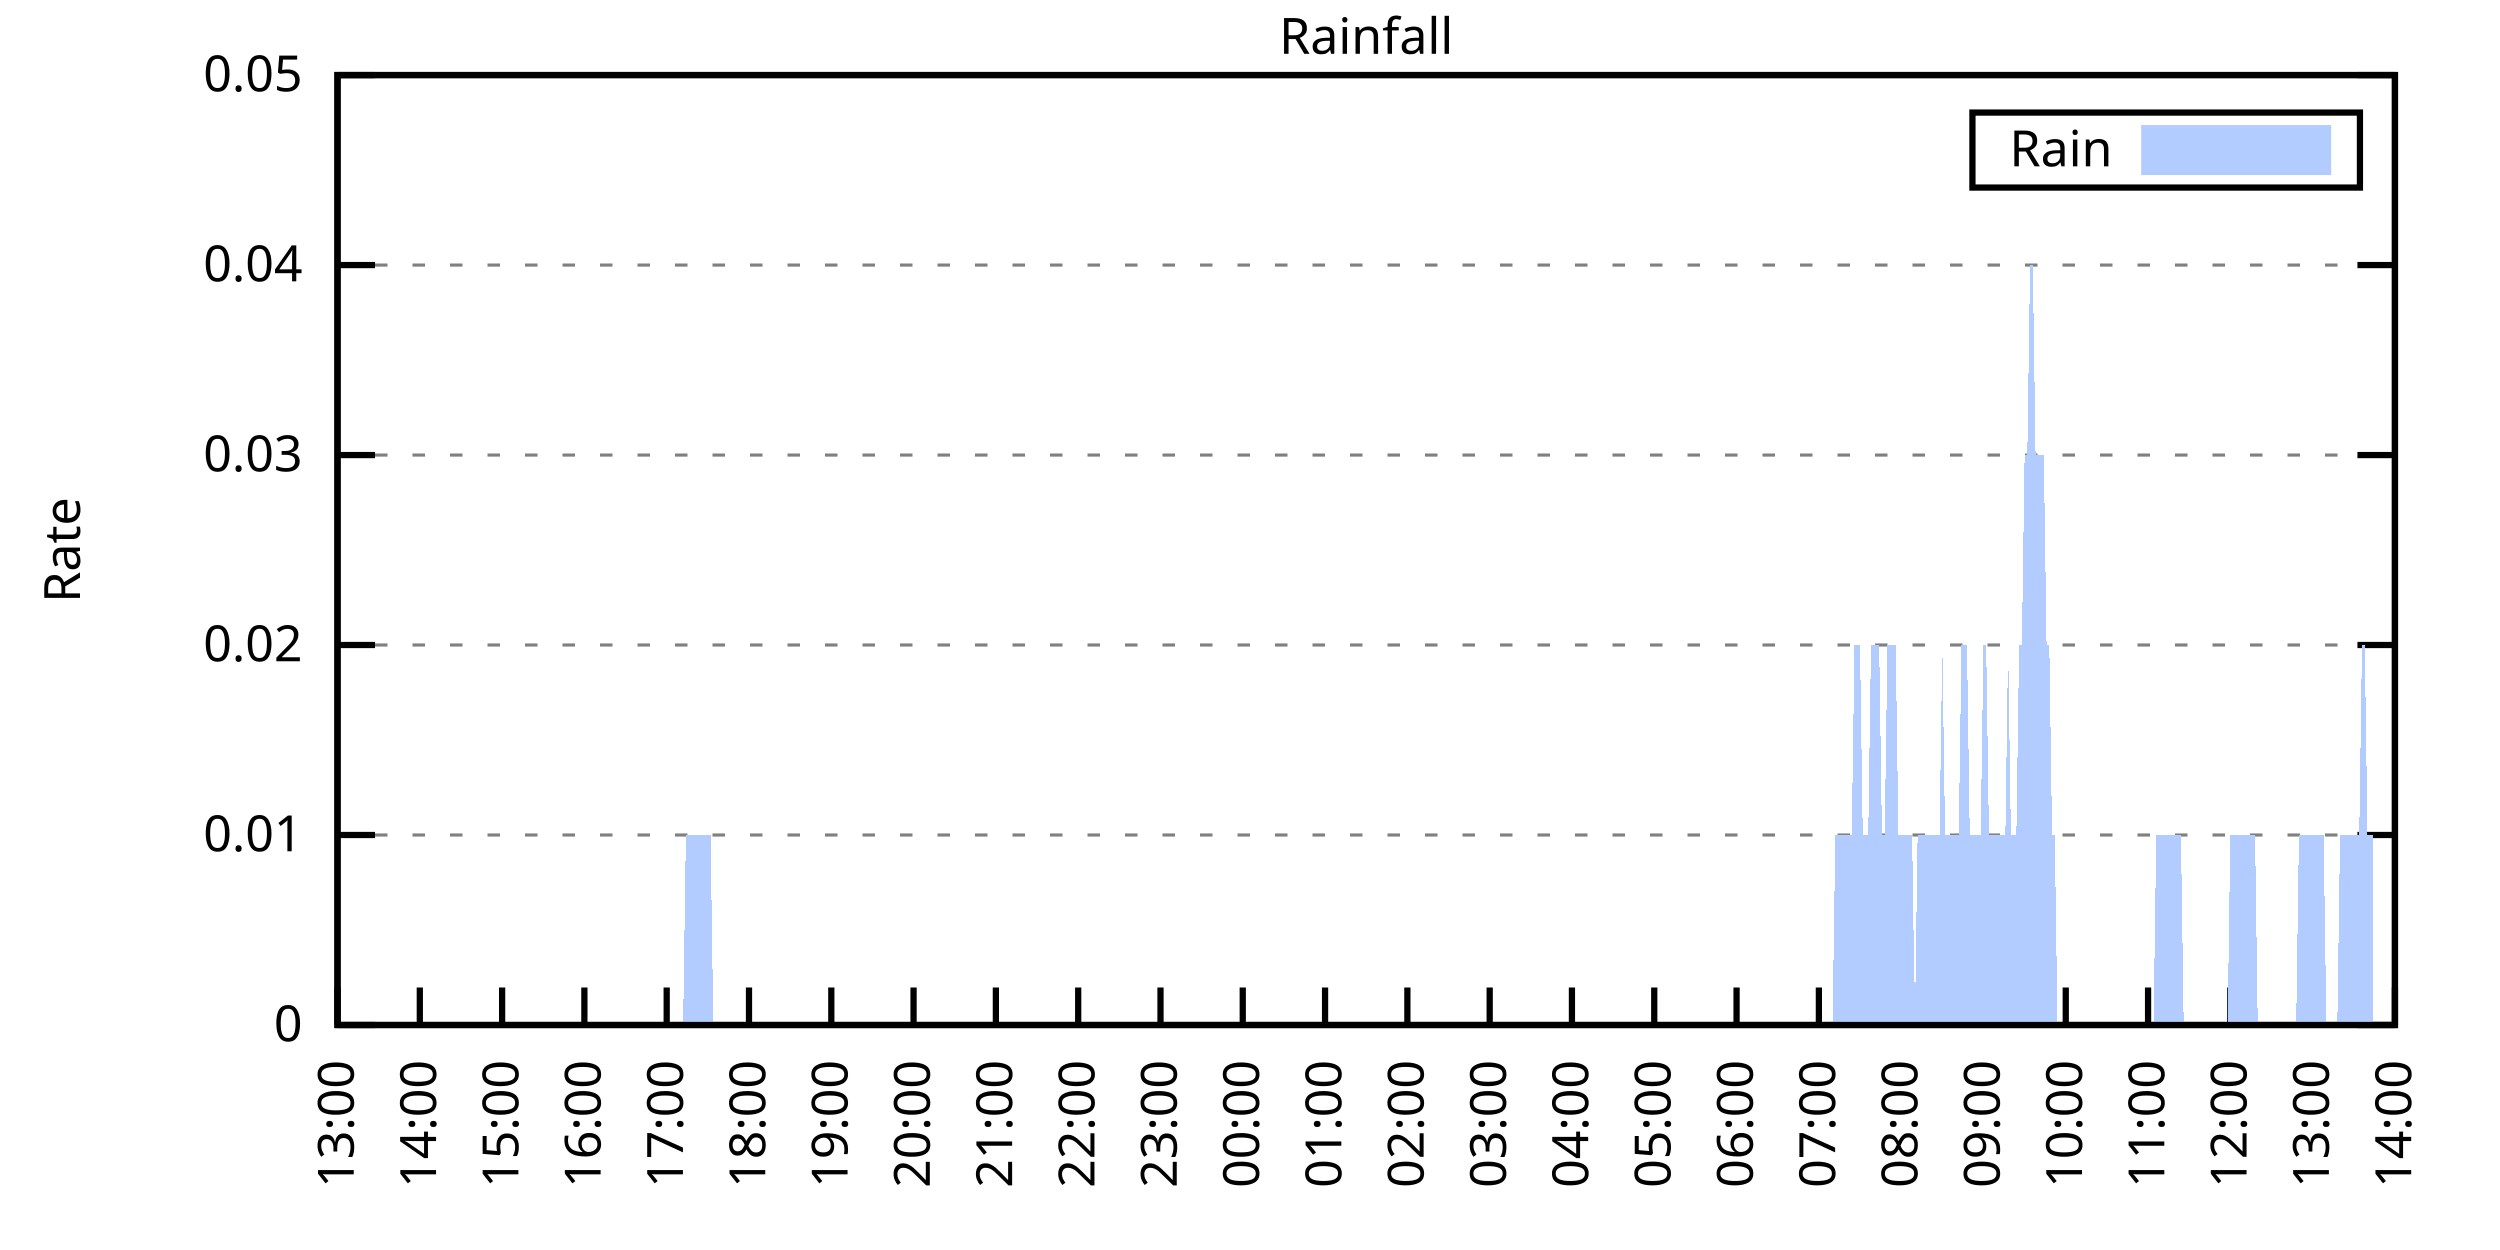
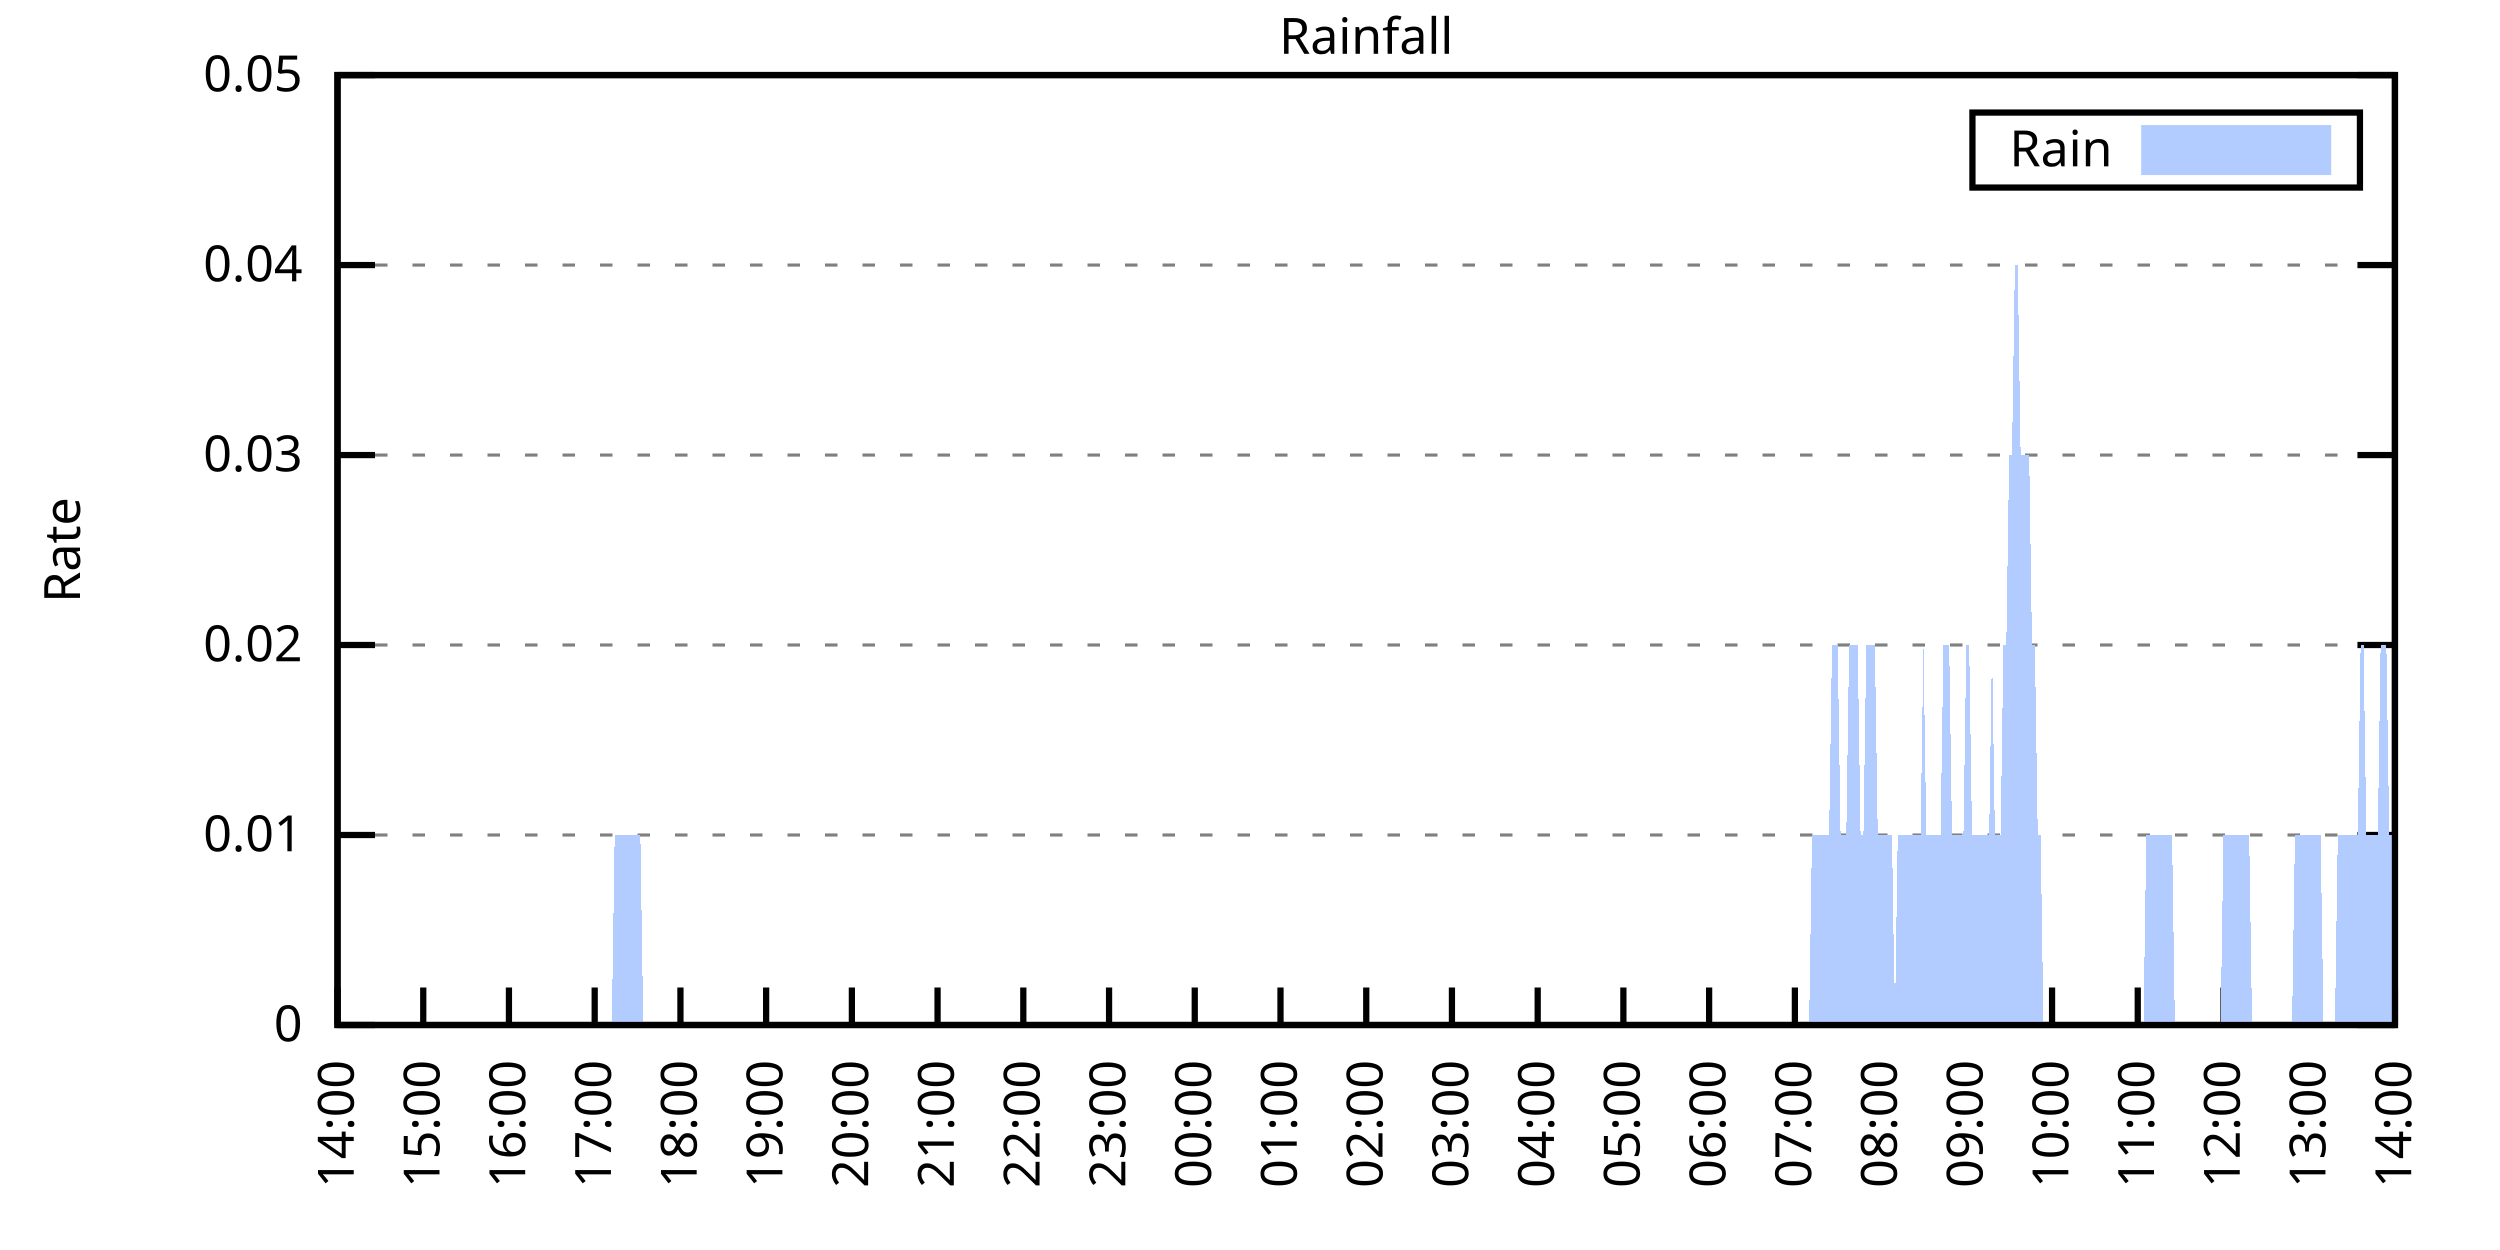
<svg xmlns="http://www.w3.org/2000/svg" xmlns:xlink="http://www.w3.org/1999/xlink" width="400" height="200" viewBox="0 0 400 200">
  <g id="gnuplot_canvas">
    <rect x="0" y="0" width="400" height="200" fill="none" />
    <defs>
      <circle id="gpDot" r="0.5" stroke-width="0.5" stroke="currentColor" />
      <path id="gpPt0" stroke-width="0.333" stroke="currentColor" d="M-1,0 h2 M0,-1 v2" />
      <path id="gpPt1" stroke-width="0.333" stroke="currentColor" d="M-1,-1 L1,1 M1,-1 L-1,1" />
      <path id="gpPt2" stroke-width="0.333" stroke="currentColor" d="M-1,0 L1,0 M0,-1 L0,1 M-1,-1 L1,1 M-1,1 L1,-1" />
      <rect id="gpPt3" stroke-width="0.333" stroke="currentColor" x="-1" y="-1" width="2" height="2" />
      <rect id="gpPt4" stroke-width="0.333" stroke="currentColor" fill="currentColor" x="-1" y="-1" width="2" height="2" />
      <circle id="gpPt5" stroke-width="0.333" stroke="currentColor" cx="0" cy="0" r="1" />
      <use xlink:href="#gpPt5" id="gpPt6" fill="currentColor" stroke="none" />
      <path id="gpPt7" stroke-width="0.333" stroke="currentColor" d="M0,-1.33 L-1.33,0.67 L1.33,0.67 z" />
      <use xlink:href="#gpPt7" id="gpPt8" fill="currentColor" stroke="none" />
      <use xlink:href="#gpPt7" id="gpPt9" stroke="currentColor" transform="rotate(180)" />
      <use xlink:href="#gpPt9" id="gpPt10" fill="currentColor" stroke="none" />
      <use xlink:href="#gpPt3" id="gpPt11" stroke="currentColor" transform="rotate(45)" />
      <use xlink:href="#gpPt11" id="gpPt12" fill="currentColor" stroke="none" />
      <path id="gpPt13" stroke-width="0.333" stroke="currentColor" d="M0,1.330 L1.265,0.411 L0.782,-1.067 L-0.782,-1.076 L-1.265,0.411 z" />
      <use xlink:href="#gpPt13" id="gpPt14" fill="currentColor" stroke="none" />
      <filter id="textbox" filterUnits="objectBoundingBox" x="0" y="0" height="1" width="1">
        <feFlood flood-color="white" flood-opacity="1" result="bgnd" />
        <feComposite in="SourceGraphic" in2="bgnd" operator="atop" />
      </filter>
      <filter id="greybox" filterUnits="objectBoundingBox" x="0" y="0" height="1" width="1">
        <feFlood flood-color="lightgrey" flood-opacity="1" result="grey" />
        <feComposite in="SourceGraphic" in2="grey" operator="atop" />
      </filter>
    </defs>
    <g fill="none" color="white" stroke="currentColor" stroke-width="1.00" stroke-linecap="butt" stroke-linejoin="miter">
</g>
    <g fill="none" color="black" stroke="currentColor" stroke-width="1.00" stroke-linecap="butt" stroke-linejoin="miter">
      <g stroke="none" shape-rendering="crispEdges">
        <polygon fill="rgb(255, 255, 255)" points="54.00,164.00 383.18,164.00 383.18,12.02 54.00,12.02 " />
      </g>
    </g>
    <g fill="none" color="black" stroke="currentColor" stroke-width="1.00" stroke-linecap="butt" stroke-linejoin="miter">
</g>
    <g fill="none" color="black" stroke="black" stroke-width="0.50" stroke-linecap="butt" stroke-linejoin="miter">
</g>
    <g fill="none" color="gray" stroke="currentColor" stroke-width="0.50" stroke-linecap="butt" stroke-linejoin="miter">
      <path stroke="gray" stroke-dasharray="2,4" class="gridline" d="M54.00,164.00 L383.19,164.00  " />
    </g>
    <g fill="none" color="gray" stroke="gray" stroke-width="1.00" stroke-linecap="butt" stroke-linejoin="miter">
</g>
    <g fill="none" color="black" stroke="currentColor" stroke-width="1.00" stroke-linecap="butt" stroke-linejoin="miter">
      <path stroke="black" d="M54.00,164.00 L60.00,164.00 M383.19,164.00 L377.19,164.00  " />
      <g transform="translate(48.40,166.60)" stroke="none" fill="black" font-family="Sans" font-size="8.00" text-anchor="end">
        <text>
          <tspan font-family="Sans"> 0</tspan>
        </text>
      </g>
    </g>
    <g fill="none" color="black" stroke="currentColor" stroke-width="1.00" stroke-linecap="butt" stroke-linejoin="miter">
</g>
    <g fill="none" color="black" stroke="black" stroke-width="0.50" stroke-linecap="butt" stroke-linejoin="miter">
</g>
    <g fill="none" color="gray" stroke="currentColor" stroke-width="0.50" stroke-linecap="butt" stroke-linejoin="miter">
      <path stroke="gray" stroke-dasharray="2,4" class="gridline" d="M54.00,133.60 L383.19,133.60  " />
    </g>
    <g fill="none" color="gray" stroke="gray" stroke-width="1.00" stroke-linecap="butt" stroke-linejoin="miter">
</g>
    <g fill="none" color="black" stroke="currentColor" stroke-width="1.00" stroke-linecap="butt" stroke-linejoin="miter">
      <path stroke="black" d="M54.00,133.60 L60.00,133.60 M383.19,133.60 L377.19,133.60  " />
      <g transform="translate(48.40,136.20)" stroke="none" fill="black" font-family="Sans" font-size="8.00" text-anchor="end">
        <text>
          <tspan font-family="Sans"> 0.01</tspan>
        </text>
      </g>
    </g>
    <g fill="none" color="black" stroke="currentColor" stroke-width="1.00" stroke-linecap="butt" stroke-linejoin="miter">
</g>
    <g fill="none" color="black" stroke="black" stroke-width="0.50" stroke-linecap="butt" stroke-linejoin="miter">
</g>
    <g fill="none" color="gray" stroke="currentColor" stroke-width="0.50" stroke-linecap="butt" stroke-linejoin="miter">
      <path stroke="gray" stroke-dasharray="2,4" class="gridline" d="M54.00,103.20 L383.19,103.20  " />
    </g>
    <g fill="none" color="gray" stroke="gray" stroke-width="1.00" stroke-linecap="butt" stroke-linejoin="miter">
</g>
    <g fill="none" color="black" stroke="currentColor" stroke-width="1.00" stroke-linecap="butt" stroke-linejoin="miter">
      <path stroke="black" d="M54.00,103.20 L60.00,103.20 M383.19,103.20 L377.19,103.20  " />
      <g transform="translate(48.40,105.80)" stroke="none" fill="black" font-family="Sans" font-size="8.00" text-anchor="end">
        <text>
          <tspan font-family="Sans"> 0.02</tspan>
        </text>
      </g>
    </g>
    <g fill="none" color="black" stroke="currentColor" stroke-width="1.00" stroke-linecap="butt" stroke-linejoin="miter">
</g>
    <g fill="none" color="black" stroke="black" stroke-width="0.50" stroke-linecap="butt" stroke-linejoin="miter">
</g>
    <g fill="none" color="gray" stroke="currentColor" stroke-width="0.50" stroke-linecap="butt" stroke-linejoin="miter">
      <path stroke="gray" stroke-dasharray="2,4" class="gridline" d="M54.00,72.81 L383.19,72.81  " />
    </g>
    <g fill="none" color="gray" stroke="gray" stroke-width="1.00" stroke-linecap="butt" stroke-linejoin="miter">
</g>
    <g fill="none" color="black" stroke="currentColor" stroke-width="1.00" stroke-linecap="butt" stroke-linejoin="miter">
      <path stroke="black" d="M54.00,72.81 L60.00,72.81 M383.19,72.81 L377.19,72.81  " />
      <g transform="translate(48.40,75.41)" stroke="none" fill="black" font-family="Sans" font-size="8.00" text-anchor="end">
        <text>
          <tspan font-family="Sans"> 0.03</tspan>
        </text>
      </g>
    </g>
    <g fill="none" color="black" stroke="currentColor" stroke-width="1.00" stroke-linecap="butt" stroke-linejoin="miter">
</g>
    <g fill="none" color="black" stroke="black" stroke-width="0.50" stroke-linecap="butt" stroke-linejoin="miter">
</g>
    <g fill="none" color="gray" stroke="currentColor" stroke-width="0.50" stroke-linecap="butt" stroke-linejoin="miter">
      <path stroke="gray" stroke-dasharray="2,4" class="gridline" d="M54.00,42.41 L383.19,42.41  " />
    </g>
    <g fill="none" color="gray" stroke="gray" stroke-width="1.00" stroke-linecap="butt" stroke-linejoin="miter">
</g>
    <g fill="none" color="black" stroke="currentColor" stroke-width="1.00" stroke-linecap="butt" stroke-linejoin="miter">
      <path stroke="black" d="M54.00,42.41 L60.00,42.41 M383.19,42.41 L377.19,42.41  " />
      <g transform="translate(48.40,45.01)" stroke="none" fill="black" font-family="Sans" font-size="8.00" text-anchor="end">
        <text>
          <tspan font-family="Sans"> 0.04</tspan>
        </text>
      </g>
    </g>
    <g fill="none" color="black" stroke="currentColor" stroke-width="1.00" stroke-linecap="butt" stroke-linejoin="miter">
</g>
    <g fill="none" color="black" stroke="black" stroke-width="0.50" stroke-linecap="butt" stroke-linejoin="miter">
</g>
    <g fill="none" color="gray" stroke="currentColor" stroke-width="0.50" stroke-linecap="butt" stroke-linejoin="miter">
      <path stroke="gray" stroke-dasharray="2,4" class="gridline" d="M54.00,12.01 L383.19,12.01  " />
    </g>
    <g fill="none" color="gray" stroke="gray" stroke-width="1.00" stroke-linecap="butt" stroke-linejoin="miter">
</g>
    <g fill="none" color="black" stroke="currentColor" stroke-width="1.00" stroke-linecap="butt" stroke-linejoin="miter">
      <path stroke="black" d="M54.00,12.01 L60.00,12.01 M383.19,12.01 L377.19,12.01  " />
      <g transform="translate(48.40,14.61)" stroke="none" fill="black" font-family="Sans" font-size="8.00" text-anchor="end">
        <text>
          <tspan font-family="Sans"> 0.05</tspan>
        </text>
      </g>
    </g>
    <g fill="none" color="black" stroke="currentColor" stroke-width="1.00" stroke-linecap="butt" stroke-linejoin="miter">
      <path stroke="black" d="M54.00,164.00 L54.00,158.00  " />
      <g transform="translate(56.60,169.60) rotate(270.00)" stroke="none" fill="black" font-family="Sans" font-size="8.00" text-anchor="end">
        <text>
-           <tspan font-family="Sans">13:00</tspan>
-         </text>
-       </g>
-     </g>
-     <g fill="none" color="black" stroke="currentColor" stroke-width="1.00" stroke-linecap="butt" stroke-linejoin="miter">
-       <path stroke="black" d="M67.17,164.00 L67.17,158.00  " />
-       <g transform="translate(69.77,169.60) rotate(270.00)" stroke="none" fill="black" font-family="Sans" font-size="8.00" text-anchor="end">
-         <text>
          <tspan font-family="Sans">14:00</tspan>
        </text>
      </g>
    </g>
    <g fill="none" color="black" stroke="currentColor" stroke-width="1.00" stroke-linecap="butt" stroke-linejoin="miter">
-       <path stroke="black" d="M80.34,164.00 L80.34,158.00  " />
-       <g transform="translate(82.94,169.60) rotate(270.00)" stroke="none" fill="black" font-family="Sans" font-size="8.00" text-anchor="end">
+       <path stroke="black" d="M67.72,164.00 L67.72,158.00  " />
+       <g transform="translate(70.32,169.60) rotate(270.00)" stroke="none" fill="black" font-family="Sans" font-size="8.00" text-anchor="end">
        <text>
          <tspan font-family="Sans">15:00</tspan>
        </text>
      </g>
    </g>
    <g fill="none" color="black" stroke="currentColor" stroke-width="1.00" stroke-linecap="butt" stroke-linejoin="miter">
-       <path stroke="black" d="M93.50,164.00 L93.50,158.00  " />
-       <g transform="translate(96.10,169.60) rotate(270.00)" stroke="none" fill="black" font-family="Sans" font-size="8.00" text-anchor="end">
+       <path stroke="black" d="M81.43,164.00 L81.43,158.00  " />
+       <g transform="translate(84.03,169.60) rotate(270.00)" stroke="none" fill="black" font-family="Sans" font-size="8.00" text-anchor="end">
        <text>
          <tspan font-family="Sans">16:00</tspan>
        </text>
      </g>
    </g>
    <g fill="none" color="black" stroke="currentColor" stroke-width="1.00" stroke-linecap="butt" stroke-linejoin="miter">
-       <path stroke="black" d="M106.67,164.00 L106.67,158.00  " />
-       <g transform="translate(109.27,169.60) rotate(270.00)" stroke="none" fill="black" font-family="Sans" font-size="8.00" text-anchor="end">
+       <path stroke="black" d="M95.15,164.00 L95.15,158.00  " />
+       <g transform="translate(97.75,169.60) rotate(270.00)" stroke="none" fill="black" font-family="Sans" font-size="8.00" text-anchor="end">
        <text>
          <tspan font-family="Sans">17:00</tspan>
        </text>
      </g>
    </g>
    <g fill="none" color="black" stroke="currentColor" stroke-width="1.00" stroke-linecap="butt" stroke-linejoin="miter">
-       <path stroke="black" d="M119.84,164.00 L119.84,158.00  " />
-       <g transform="translate(122.44,169.60) rotate(270.00)" stroke="none" fill="black" font-family="Sans" font-size="8.00" text-anchor="end">
+       <path stroke="black" d="M108.87,164.00 L108.87,158.00  " />
+       <g transform="translate(111.47,169.60) rotate(270.00)" stroke="none" fill="black" font-family="Sans" font-size="8.00" text-anchor="end">
        <text>
          <tspan font-family="Sans">18:00</tspan>
        </text>
      </g>
    </g>
    <g fill="none" color="black" stroke="currentColor" stroke-width="1.00" stroke-linecap="butt" stroke-linejoin="miter">
-       <path stroke="black" d="M133.01,164.00 L133.01,158.00  " />
-       <g transform="translate(135.61,169.60) rotate(270.00)" stroke="none" fill="black" font-family="Sans" font-size="8.00" text-anchor="end">
+       <path stroke="black" d="M122.58,164.00 L122.58,158.00  " />
+       <g transform="translate(125.18,169.60) rotate(270.00)" stroke="none" fill="black" font-family="Sans" font-size="8.00" text-anchor="end">
        <text>
          <tspan font-family="Sans">19:00</tspan>
        </text>
      </g>
    </g>
    <g fill="none" color="black" stroke="currentColor" stroke-width="1.00" stroke-linecap="butt" stroke-linejoin="miter">
-       <path stroke="black" d="M146.17,164.00 L146.17,158.00  " />
-       <g transform="translate(148.77,169.60) rotate(270.00)" stroke="none" fill="black" font-family="Sans" font-size="8.00" text-anchor="end">
+       <path stroke="black" d="M136.30,164.00 L136.30,158.00  " />
+       <g transform="translate(138.90,169.60) rotate(270.00)" stroke="none" fill="black" font-family="Sans" font-size="8.00" text-anchor="end">
        <text>
          <tspan font-family="Sans">20:00</tspan>
        </text>
      </g>
    </g>
    <g fill="none" color="black" stroke="currentColor" stroke-width="1.00" stroke-linecap="butt" stroke-linejoin="miter">
-       <path stroke="black" d="M159.34,164.00 L159.34,158.00  " />
-       <g transform="translate(161.94,169.60) rotate(270.00)" stroke="none" fill="black" font-family="Sans" font-size="8.00" text-anchor="end">
+       <path stroke="black" d="M150.01,164.00 L150.01,158.00  " />
+       <g transform="translate(152.61,169.60) rotate(270.00)" stroke="none" fill="black" font-family="Sans" font-size="8.00" text-anchor="end">
        <text>
          <tspan font-family="Sans">21:00</tspan>
        </text>
      </g>
    </g>
    <g fill="none" color="black" stroke="currentColor" stroke-width="1.00" stroke-linecap="butt" stroke-linejoin="miter">
-       <path stroke="black" d="M172.51,164.00 L172.51,158.00  " />
-       <g transform="translate(175.11,169.60) rotate(270.00)" stroke="none" fill="black" font-family="Sans" font-size="8.00" text-anchor="end">
+       <path stroke="black" d="M163.73,164.00 L163.73,158.00  " />
+       <g transform="translate(166.33,169.60) rotate(270.00)" stroke="none" fill="black" font-family="Sans" font-size="8.00" text-anchor="end">
        <text>
          <tspan font-family="Sans">22:00</tspan>
        </text>
      </g>
    </g>
    <g fill="none" color="black" stroke="currentColor" stroke-width="1.00" stroke-linecap="butt" stroke-linejoin="miter">
-       <path stroke="black" d="M185.68,164.00 L185.68,158.00  " />
-       <g transform="translate(188.28,169.60) rotate(270.00)" stroke="none" fill="black" font-family="Sans" font-size="8.00" text-anchor="end">
+       <path stroke="black" d="M177.45,164.00 L177.45,158.00  " />
+       <g transform="translate(180.05,169.60) rotate(270.00)" stroke="none" fill="black" font-family="Sans" font-size="8.00" text-anchor="end">
        <text>
          <tspan font-family="Sans">23:00</tspan>
        </text>
      </g>
    </g>
    <g fill="none" color="black" stroke="currentColor" stroke-width="1.00" stroke-linecap="butt" stroke-linejoin="miter">
-       <path stroke="black" d="M198.84,164.00 L198.84,158.00  " />
-       <g transform="translate(201.44,169.60) rotate(270.00)" stroke="none" fill="black" font-family="Sans" font-size="8.00" text-anchor="end">
+       <path stroke="black" d="M191.16,164.00 L191.16,158.00  " />
+       <g transform="translate(193.76,169.60) rotate(270.00)" stroke="none" fill="black" font-family="Sans" font-size="8.00" text-anchor="end">
        <text>
          <tspan font-family="Sans">00:00</tspan>
        </text>
      </g>
    </g>
    <g fill="none" color="black" stroke="currentColor" stroke-width="1.00" stroke-linecap="butt" stroke-linejoin="miter">
-       <path stroke="black" d="M212.01,164.00 L212.01,158.00  " />
-       <g transform="translate(214.61,169.60) rotate(270.00)" stroke="none" fill="black" font-family="Sans" font-size="8.00" text-anchor="end">
+       <path stroke="black" d="M204.88,164.00 L204.88,158.00  " />
+       <g transform="translate(207.48,169.60) rotate(270.00)" stroke="none" fill="black" font-family="Sans" font-size="8.00" text-anchor="end">
        <text>
          <tspan font-family="Sans">01:00</tspan>
        </text>
      </g>
    </g>
    <g fill="none" color="black" stroke="currentColor" stroke-width="1.00" stroke-linecap="butt" stroke-linejoin="miter">
-       <path stroke="black" d="M225.18,164.00 L225.18,158.00  " />
-       <g transform="translate(227.78,169.60) rotate(270.00)" stroke="none" fill="black" font-family="Sans" font-size="8.00" text-anchor="end">
+       <path stroke="black" d="M218.60,164.00 L218.60,158.00  " />
+       <g transform="translate(221.20,169.60) rotate(270.00)" stroke="none" fill="black" font-family="Sans" font-size="8.00" text-anchor="end">
        <text>
          <tspan font-family="Sans">02:00</tspan>
        </text>
      </g>
    </g>
    <g fill="none" color="black" stroke="currentColor" stroke-width="1.00" stroke-linecap="butt" stroke-linejoin="miter">
-       <path stroke="black" d="M238.35,164.00 L238.35,158.00  " />
-       <g transform="translate(240.95,169.60) rotate(270.00)" stroke="none" fill="black" font-family="Sans" font-size="8.00" text-anchor="end">
+       <path stroke="black" d="M232.31,164.00 L232.31,158.00  " />
+       <g transform="translate(234.91,169.60) rotate(270.00)" stroke="none" fill="black" font-family="Sans" font-size="8.00" text-anchor="end">
        <text>
          <tspan font-family="Sans">03:00</tspan>
        </text>
      </g>
    </g>
    <g fill="none" color="black" stroke="currentColor" stroke-width="1.00" stroke-linecap="butt" stroke-linejoin="miter">
-       <path stroke="black" d="M251.51,164.00 L251.51,158.00  " />
-       <g transform="translate(254.11,169.60) rotate(270.00)" stroke="none" fill="black" font-family="Sans" font-size="8.00" text-anchor="end">
+       <path stroke="black" d="M246.03,164.00 L246.03,158.00  " />
+       <g transform="translate(248.63,169.60) rotate(270.00)" stroke="none" fill="black" font-family="Sans" font-size="8.00" text-anchor="end">
        <text>
          <tspan font-family="Sans">04:00</tspan>
        </text>
      </g>
    </g>
    <g fill="none" color="black" stroke="currentColor" stroke-width="1.00" stroke-linecap="butt" stroke-linejoin="miter">
-       <path stroke="black" d="M264.68,164.00 L264.68,158.00  " />
-       <g transform="translate(267.28,169.60) rotate(270.00)" stroke="none" fill="black" font-family="Sans" font-size="8.00" text-anchor="end">
+       <path stroke="black" d="M259.74,164.00 L259.74,158.00  " />
+       <g transform="translate(262.34,169.60) rotate(270.00)" stroke="none" fill="black" font-family="Sans" font-size="8.00" text-anchor="end">
        <text>
          <tspan font-family="Sans">05:00</tspan>
        </text>
      </g>
    </g>
    <g fill="none" color="black" stroke="currentColor" stroke-width="1.00" stroke-linecap="butt" stroke-linejoin="miter">
-       <path stroke="black" d="M277.85,164.00 L277.85,158.00  " />
-       <g transform="translate(280.45,169.60) rotate(270.00)" stroke="none" fill="black" font-family="Sans" font-size="8.00" text-anchor="end">
+       <path stroke="black" d="M273.46,164.00 L273.46,158.00  " />
+       <g transform="translate(276.06,169.60) rotate(270.00)" stroke="none" fill="black" font-family="Sans" font-size="8.00" text-anchor="end">
        <text>
          <tspan font-family="Sans">06:00</tspan>
        </text>
      </g>
    </g>
    <g fill="none" color="black" stroke="currentColor" stroke-width="1.00" stroke-linecap="butt" stroke-linejoin="miter">
-       <path stroke="black" d="M291.02,164.00 L291.02,158.00  " />
-       <g transform="translate(293.62,169.60) rotate(270.00)" stroke="none" fill="black" font-family="Sans" font-size="8.00" text-anchor="end">
+       <path stroke="black" d="M287.18,164.00 L287.18,158.00  " />
+       <g transform="translate(289.78,169.60) rotate(270.00)" stroke="none" fill="black" font-family="Sans" font-size="8.00" text-anchor="end">
        <text>
          <tspan font-family="Sans">07:00</tspan>
        </text>
      </g>
    </g>
    <g fill="none" color="black" stroke="currentColor" stroke-width="1.00" stroke-linecap="butt" stroke-linejoin="miter">
-       <path stroke="black" d="M304.18,164.00 L304.18,158.00  " />
-       <g transform="translate(306.78,169.60) rotate(270.00)" stroke="none" fill="black" font-family="Sans" font-size="8.00" text-anchor="end">
+       <path stroke="black" d="M300.89,164.00 L300.89,158.00  " />
+       <g transform="translate(303.49,169.60) rotate(270.00)" stroke="none" fill="black" font-family="Sans" font-size="8.00" text-anchor="end">
        <text>
          <tspan font-family="Sans">08:00</tspan>
        </text>
      </g>
    </g>
    <g fill="none" color="black" stroke="currentColor" stroke-width="1.00" stroke-linecap="butt" stroke-linejoin="miter">
-       <path stroke="black" d="M317.35,164.00 L317.35,158.00  " />
-       <g transform="translate(319.95,169.60) rotate(270.00)" stroke="none" fill="black" font-family="Sans" font-size="8.00" text-anchor="end">
+       <path stroke="black" d="M314.61,164.00 L314.61,158.00  " />
+       <g transform="translate(317.21,169.60) rotate(270.00)" stroke="none" fill="black" font-family="Sans" font-size="8.00" text-anchor="end">
        <text>
          <tspan font-family="Sans">09:00</tspan>
        </text>
      </g>
    </g>
    <g fill="none" color="black" stroke="currentColor" stroke-width="1.00" stroke-linecap="butt" stroke-linejoin="miter">
-       <path stroke="black" d="M330.52,164.00 L330.52,158.00  " />
-       <g transform="translate(333.12,169.60) rotate(270.00)" stroke="none" fill="black" font-family="Sans" font-size="8.00" text-anchor="end">
+       <path stroke="black" d="M328.33,164.00 L328.33,158.00  " />
+       <g transform="translate(330.93,169.60) rotate(270.00)" stroke="none" fill="black" font-family="Sans" font-size="8.00" text-anchor="end">
        <text>
          <tspan font-family="Sans">10:00</tspan>
        </text>
      </g>
    </g>
    <g fill="none" color="black" stroke="currentColor" stroke-width="1.00" stroke-linecap="butt" stroke-linejoin="miter">
-       <path stroke="black" d="M343.69,164.00 L343.69,158.00  " />
-       <g transform="translate(346.29,169.60) rotate(270.00)" stroke="none" fill="black" font-family="Sans" font-size="8.00" text-anchor="end">
+       <path stroke="black" d="M342.04,164.00 L342.04,158.00  " />
+       <g transform="translate(344.64,169.60) rotate(270.00)" stroke="none" fill="black" font-family="Sans" font-size="8.00" text-anchor="end">
        <text>
          <tspan font-family="Sans">11:00</tspan>
        </text>
      </g>
    </g>
    <g fill="none" color="black" stroke="currentColor" stroke-width="1.00" stroke-linecap="butt" stroke-linejoin="miter">
-       <path stroke="black" d="M356.85,164.00 L356.85,158.00  " />
-       <g transform="translate(359.45,169.60) rotate(270.00)" stroke="none" fill="black" font-family="Sans" font-size="8.00" text-anchor="end">
+       <path stroke="black" d="M355.76,164.00 L355.76,158.00  " />
+       <g transform="translate(358.36,169.60) rotate(270.00)" stroke="none" fill="black" font-family="Sans" font-size="8.00" text-anchor="end">
        <text>
          <tspan font-family="Sans">12:00</tspan>
        </text>
      </g>
    </g>
    <g fill="none" color="black" stroke="currentColor" stroke-width="1.00" stroke-linecap="butt" stroke-linejoin="miter">
-       <path stroke="black" d="M370.02,164.00 L370.02,158.00  " />
-       <g transform="translate(372.62,169.60) rotate(270.00)" stroke="none" fill="black" font-family="Sans" font-size="8.00" text-anchor="end">
+       <path stroke="black" d="M369.47,164.00 L369.47,158.00  " />
+       <g transform="translate(372.07,169.60) rotate(270.00)" stroke="none" fill="black" font-family="Sans" font-size="8.00" text-anchor="end">
        <text>
          <tspan font-family="Sans">13:00</tspan>
        </text>
      </g>
    </g>
    <g fill="none" color="black" stroke="currentColor" stroke-width="1.00" stroke-linecap="butt" stroke-linejoin="miter">
      <path stroke="black" d="M383.19,164.00 L383.19,158.00  " />
      <g transform="translate(385.79,169.60) rotate(270.00)" stroke="none" fill="black" font-family="Sans" font-size="8.00" text-anchor="end">
        <text>
          <tspan font-family="Sans">14:00</tspan>
        </text>
      </g>
    </g>
    <g fill="none" color="black" stroke="currentColor" stroke-width="1.00" stroke-linecap="butt" stroke-linejoin="miter">
</g>
    <g fill="none" color="black" stroke="currentColor" stroke-width="1.00" stroke-linecap="butt" stroke-linejoin="miter">
      <path stroke="black" d="M54.00,12.01 L54.00,164.00 L383.19,164.00 L383.19,12.01 L54.00,12.01 Z  " />
    </g>
    <g fill="none" color="black" stroke="currentColor" stroke-width="1.00" stroke-linecap="butt" stroke-linejoin="miter">
</g>
    <g fill="none" color="black" stroke="currentColor" stroke-width="1.00" stroke-linecap="butt" stroke-linejoin="miter">
      <path stroke="black" d="M315.59,30.01 L315.59,18.01 L377.59,18.01 L377.59,30.01 L315.59,30.01 Z  " />
    </g>
    <g id="Rainfall_plot_1">
      <g fill="none" color="white" stroke="black" stroke-width="2.00" stroke-linecap="butt" stroke-linejoin="miter">
</g>
      <g fill="none" color="black" stroke="currentColor" stroke-width="2.00" stroke-linecap="butt" stroke-linejoin="miter">
        <g transform="translate(337.99,26.61)" stroke="none" fill="black" font-family="Sans" font-size="8.00" text-anchor="end">
          <text>
            <tspan font-family="Sans">Rain</tspan>
          </text>
        </g>
      </g>
      <g fill="none" color="black" stroke="currentColor" stroke-width="2.00" stroke-linecap="butt" stroke-linejoin="miter">
        <g stroke="none" shape-rendering="crispEdges">
          <polygon fill="rgb(178, 204, 255)" points="343.59,27.01 371.99,27.01 371.99,21.01 343.59,21.01 " />
        </g>
        <path stroke="rgb(178, 204, 255)" d="M343.59,27.01 L371.99,27.01 L371.99,21.01 L343.59,21.01 L343.59,27.01 Z  " />
      </g>
      <g fill="none" color="black" stroke="currentColor" stroke-width="2.00" stroke-linecap="butt" stroke-linejoin="miter">
        <g stroke="none" shape-rendering="crispEdges">
-           <polygon fill="rgb(178, 204, 255)" points="64.10,164.00 64.53,164.00 64.97,164.00 65.41,164.00 65.85,164.00 66.29,164.00 66.73,164.00 67.17,164.00 67.61,164.00 68.05,164.00 68.48,164.00 68.92,164.00 69.36,164.00 69.80,164.00 70.24,164.00 70.68,164.00 71.12,164.00 71.56,164.00 72.00,164.00 72.43,164.00 72.87,164.00 73.31,164.00 73.75,164.00 74.19,164.00 74.63,164.00 75.07,164.00 75.51,164.00 75.95,164.00 76.38,164.00 76.82,164.00 77.26,164.00 77.70,164.00 78.14,164.00 78.58,164.00 79.02,164.00 79.46,164.00 79.90,164.00 80.34,164.00 80.77,164.00 81.21,164.00 81.65,164.00 82.09,164.00 82.53,164.00 82.97,164.00 83.41,164.00 83.85,164.00 84.29,164.00 84.72,164.00 85.16,164.00 85.60,164.00 86.04,164.00 86.48,164.00 86.92,164.00 87.36,164.00 87.80,164.00 88.24,164.00 88.67,164.00 89.11,164.00 89.55,164.00 89.99,164.00 90.43,164.00 90.87,164.00 91.31,164.00 91.75,164.00 92.19,164.00 92.62,164.00 93.06,164.00 93.50,164.00 93.94,164.00 94.38,164.00 94.82,164.00 95.26,164.00 95.70,164.00 96.14,164.00 96.58,164.00 97.01,164.00 97.45,164.00 97.89,164.00 98.33,164.00 98.77,164.00 99.21,164.00 99.65,164.00 100.09,164.00 100.53,164.00 100.96,164.00 101.40,164.00 101.84,164.00 102.28,164.00 102.72,164.00 103.16,164.00 103.60,164.00 104.04,164.00 104.48,164.00 104.91,164.00 105.35,164.00 105.79,164.00 106.23,164.00 106.67,164.00 107.11,164.00 107.55,164.00 107.99,164.00 108.43,164.00 108.87,164.00 109.30,164.00 109.74,133.60 110.18,133.60 110.62,133.60 111.06,133.60 111.50,133.60 111.94,133.60 112.38,133.60 112.82,133.60 113.25,133.60 113.69,133.60 114.13,164.00 114.57,164.00 115.01,164.00 115.45,164.00 115.89,164.00 116.33,164.00 116.77,164.00 117.20,164.00 117.64,164.00 118.08,164.00 118.52,164.00 118.96,164.00 119.40,164.00 119.84,164.00 120.28,164.00 120.72,164.00 121.15,164.00 121.59,164.00 122.03,164.00 122.47,164.00 122.91,164.00 123.35,164.00 123.79,164.00 124.23,164.00 124.67,164.00 125.11,164.00 125.54,164.00 125.98,164.00 126.42,164.00 126.86,164.00 127.30,164.00 127.74,164.00 128.18,164.00 128.62,164.00 129.06,164.00 129.49,164.00 129.93,164.00 130.37,164.00 130.81,164.00 131.25,164.00 131.69,164.00 132.13,164.00 132.57,164.00 133.01,164.00 133.44,164.00 133.88,164.00 134.32,164.00 134.76,164.00 135.20,164.00 135.64,164.00 136.08,164.00 136.52,164.00 136.96,164.00 137.39,164.00 137.83,164.00 138.27,164.00 138.71,164.00 139.15,164.00 139.59,164.00 140.03,164.00 140.47,164.00 140.91,164.00 141.35,164.00 141.78,164.00 142.22,164.00 142.66,164.00 143.10,164.00 143.54,164.00 143.98,164.00 144.42,164.00 144.86,164.00 145.30,164.00 145.73,164.00 146.17,164.00 146.61,164.00 147.05,164.00 147.49,164.00 147.93,164.00 148.37,164.00 148.81,164.00 149.25,164.00 149.68,164.00 150.12,164.00 150.56,164.00 151.00,164.00 151.44,164.00 151.88,164.00 152.32,164.00 152.76,164.00 153.20,164.00 153.63,164.00 154.07,164.00 154.51,164.00 154.95,164.00 155.39,164.00 155.83,164.00 156.27,164.00 156.71,164.00 157.15,164.00 157.59,164.00 158.02,164.00 158.46,164.00 158.90,164.00 159.34,164.00 159.78,164.00 160.22,164.00 160.66,164.00 161.10,164.00 161.54,164.00 161.97,164.00 162.41,164.00 162.85,164.00 163.29,164.00 163.73,164.00 164.17,164.00 164.61,164.00 165.05,164.00 165.49,164.00 165.92,164.00 166.36,164.00 166.80,164.00 167.24,164.00 167.68,164.00 168.12,164.00 168.56,164.00 169.00,164.00 169.44,164.00 169.87,164.00 170.31,164.00 170.75,164.00 171.19,164.00 171.63,164.00 172.07,164.00 172.51,164.00 172.95,164.00 173.39,164.00 173.83,164.00 174.26,164.00 174.70,164.00 175.14,164.00 175.58,164.00 176.02,164.00 176.46,164.00 176.90,164.00 177.34,164.00 177.78,164.00 178.21,164.00 178.65,164.00 179.09,164.00 179.53,164.00 179.97,164.00 180.41,164.00 180.85,164.00 181.29,164.00 181.73,164.00 182.16,164.00 182.60,164.00 183.04,164.00 183.48,164.00 183.92,164.00 184.36,164.00 184.80,164.00 185.24,164.00 185.68,164.00 186.11,164.00 186.55,164.00 186.99,164.00 187.43,164.00 187.87,164.00 188.31,164.00 188.75,164.00 189.19,164.00 189.63,164.00 190.07,164.00 190.50,164.00 190.94,164.00 191.38,164.00 191.82,164.00 192.26,164.00 192.70,164.00 193.14,164.00 193.58,164.00 194.02,164.00 194.45,164.00 194.89,164.00 195.33,164.00 195.77,164.00 196.21,164.00 196.65,164.00 197.09,164.00 197.53,164.00 197.97,164.00 198.40,164.00 198.84,164.00 199.28,164.00 199.72,164.00 200.16,164.00 200.60,164.00 201.04,164.00 201.48,164.00 201.92,164.00 202.35,164.00 202.79,164.00 203.23,164.00 203.67,164.00 204.11,164.00 204.55,164.00 204.99,164.00 205.43,164.00 205.87,164.00 206.31,164.00 206.74,164.00 207.18,164.00 207.62,164.00 208.06,164.00 208.50,164.00 208.94,164.00 209.38,164.00 209.82,164.00 210.26,164.00 210.69,164.00 211.13,164.00 211.57,164.00 212.01,164.00 212.45,164.00 212.89,164.00 213.33,164.00 213.77,164.00 214.21,164.00 214.64,164.00 215.08,164.00 215.52,164.00 215.96,164.00 216.40,164.00 216.84,164.00 217.28,164.00 217.72,164.00 218.16,164.00 218.60,164.00 219.03,164.00 219.47,164.00 219.91,164.00 220.35,164.00 220.79,164.00 221.23,164.00 221.67,164.00 222.11,164.00 222.55,164.00 222.98,164.00 223.42,164.00 223.86,164.00 224.30,164.00 224.74,164.00 225.18,164.00 225.62,164.00 226.06,164.00 226.50,164.00 226.93,164.00 227.37,164.00 227.81,164.00 228.25,164.00 228.69,164.00 229.13,164.00 229.57,164.00 230.01,164.00 230.45,164.00 230.88,164.00 231.32,164.00 231.76,164.00 232.20,164.00 232.64,164.00 233.08,164.00 233.52,164.00 233.96,164.00 234.40,164.00 234.84,164.00 235.27,164.00 235.71,164.00 236.15,164.00 236.59,164.00 237.03,164.00 237.47,164.00 237.91,164.00 238.35,164.00 238.79,164.00 239.22,164.00 239.66,164.00 240.10,164.00 240.54,164.00 240.98,164.00 241.42,164.00 241.86,164.00 242.30,164.00 242.74,164.00 243.17,164.00 243.61,164.00 244.05,164.00 244.49,164.00 244.93,164.00 245.37,164.00 245.81,164.00 246.25,164.00 246.69,164.00 247.12,164.00 247.56,164.00 248.00,164.00 248.44,164.00 248.88,164.00 249.32,164.00 249.76,164.00 250.20,164.00 250.64,164.00 251.08,164.00 251.51,164.00 251.95,164.00 252.39,164.00 252.83,164.00 253.27,164.00 253.71,164.00 254.15,164.00 254.59,164.00 255.03,164.00 255.46,164.00 255.90,164.00 256.34,164.00 256.78,164.00 257.22,164.00 257.66,164.00 258.10,164.00 258.54,164.00 258.98,164.00 259.41,164.00 259.85,164.00 260.29,164.00 260.73,164.00 261.17,164.00 261.61,164.00 262.05,164.00 262.49,164.00 262.93,164.00 263.36,164.00 263.80,164.00 264.24,164.00 264.68,164.00 265.12,164.00 265.56,164.00 266.00,164.00 266.44,164.00 266.88,164.00 267.32,164.00 267.75,164.00 268.19,164.00 268.63,164.00 269.07,164.00 269.51,164.00 269.95,164.00 270.39,164.00 270.83,164.00 271.27,164.00 271.70,164.00 272.14,164.00 272.58,164.00 273.02,164.00 273.46,164.00 273.90,164.00 274.34,164.00 274.78,164.00 275.22,164.00 275.65,164.00 276.09,164.00 276.53,164.00 276.97,164.00 277.41,164.00 277.85,164.00 278.29,164.00 278.73,164.00 279.17,164.00 279.60,164.00 280.04,164.00 280.48,164.00 280.92,164.00 281.36,164.00 281.80,164.00 282.24,164.00 282.68,164.00 283.12,164.00 283.56,164.00 283.99,164.00 284.43,164.00 284.87,164.00 285.31,164.00 285.75,164.00 286.19,164.00 286.63,164.00 287.07,164.00 287.51,164.00 287.94,164.00 288.38,164.00 288.82,164.00 289.26,164.00 289.70,164.00 290.14,164.00 290.58,164.00 291.02,164.00 291.46,164.00 291.89,164.00 292.33,164.00 292.77,164.00 293.21,164.00 293.65,133.60 294.09,133.60 294.53,133.60 294.97,133.60 295.41,133.60 295.84,133.60 296.28,133.60 296.72,103.20 297.16,103.20 297.60,103.20 298.04,133.60 298.48,133.60 298.92,133.60 299.36,103.20 299.80,103.20 300.23,103.20 300.67,103.20 301.11,133.60 301.55,133.60 301.99,103.20 302.43,103.20 302.87,103.20 303.31,103.20 303.75,133.60 304.18,133.60 304.62,133.60 305.06,133.60 305.50,133.60 305.94,133.60 306.38,164.00 306.82,133.60 307.26,133.60 307.70,133.60 308.13,133.60 308.57,133.60 309.01,133.60 309.45,133.60 309.89,133.60 310.33,133.60 310.77,103.20 311.21,133.60 311.65,133.60 312.08,133.60 312.52,133.60 312.96,133.60 313.40,133.60 313.84,103.20 314.28,103.20 314.72,103.20 315.16,133.60 315.60,133.60 316.04,133.60 316.47,133.60 316.91,133.60 317.35,103.20 317.79,103.20 318.23,133.60 318.67,133.60 319.11,133.60 319.55,133.60 319.99,133.60 320.42,133.60 320.86,133.60 321.30,103.20 321.74,133.60 322.18,133.60 322.62,133.60 323.06,103.20 323.50,103.20 323.94,72.81 324.37,72.81 324.81,42.41 325.25,42.41 325.69,72.81 326.13,72.81 326.57,72.81 327.01,72.81 327.45,103.20 327.89,103.20 328.33,133.60 328.76,133.60 329.20,164.00 329.64,164.00 330.08,164.00 330.52,164.00 330.96,164.00 331.40,164.00 331.84,164.00 332.28,164.00 332.71,164.00 333.15,164.00 333.59,164.00 334.03,164.00 334.47,164.00 334.91,164.00 335.35,164.00 335.79,164.00 336.23,164.00 336.66,164.00 337.10,164.00 337.54,164.00 337.98,164.00 338.42,164.00 338.86,164.00 339.30,164.00 339.74,164.00 340.18,164.00 340.61,164.00 341.05,164.00 341.49,164.00 341.93,164.00 342.37,164.00 342.81,164.00 343.25,164.00 343.69,164.00 344.13,164.00 344.57,164.00 345.00,133.60 345.44,133.60 345.88,133.60 346.32,133.60 346.76,133.60 347.20,133.60 347.64,133.60 348.08,133.60 348.52,133.60 348.95,133.60 349.39,164.00 349.83,164.00 350.27,164.00 350.71,164.00 351.15,164.00 351.59,164.00 352.03,164.00 352.47,164.00 352.90,164.00 353.34,164.00 353.78,164.00 354.22,164.00 354.66,164.00 355.10,164.00 355.54,164.00 355.98,164.00 356.42,164.00 356.85,133.60 357.29,133.60 357.73,133.60 358.17,133.60 358.61,133.60 359.05,133.60 359.49,133.60 359.93,133.60 360.37,133.60 360.81,133.60 361.24,164.00 361.68,164.00 362.12,164.00 362.56,164.00 363.00,164.00 363.44,164.00 363.88,164.00 364.32,164.00 364.76,164.00 365.19,164.00 365.63,164.00 366.07,164.00 366.51,164.00 366.95,164.00 367.39,164.00 367.83,133.60 368.27,133.60 368.71,133.60 369.14,133.60 369.58,133.60 370.02,133.60 370.46,133.60 370.90,133.60 371.34,133.60 371.78,133.60 372.22,164.00 372.66,164.00 373.09,164.00 373.53,164.00 373.97,164.00 374.41,133.60 374.85,133.60 375.29,133.60 375.73,133.60 376.17,133.60 376.61,133.60 377.05,133.60 377.48,133.60 377.92,103.20 378.36,103.20 378.80,133.60 379.24,133.60 379.68,133.60 379.68,164.00 64.10,164.00 " />
+           <polygon fill="rgb(178, 204, 255)" points="54.46,164.00 54.91,164.00 55.37,164.00 55.83,164.00 56.29,164.00 56.74,164.00 57.20,164.00 57.66,164.00 58.11,164.00 58.57,164.00 59.03,164.00 59.49,164.00 59.94,164.00 60.40,164.00 60.86,164.00 61.32,164.00 61.77,164.00 62.23,164.00 62.69,164.00 63.14,164.00 63.60,164.00 64.06,164.00 64.52,164.00 64.97,164.00 65.43,164.00 65.89,164.00 66.34,164.00 66.80,164.00 67.26,164.00 67.72,164.00 68.17,164.00 68.63,164.00 69.09,164.00 69.55,164.00 70.00,164.00 70.46,164.00 70.92,164.00 71.37,164.00 71.83,164.00 72.29,164.00 72.75,164.00 73.20,164.00 73.66,164.00 74.12,164.00 74.57,164.00 75.03,164.00 75.49,164.00 75.95,164.00 76.40,164.00 76.86,164.00 77.32,164.00 77.77,164.00 78.23,164.00 78.69,164.00 79.15,164.00 79.60,164.00 80.06,164.00 80.52,164.00 80.98,164.00 81.43,164.00 81.89,164.00 82.35,164.00 82.80,164.00 83.26,164.00 83.72,164.00 84.18,164.00 84.63,164.00 85.09,164.00 85.55,164.00 86.00,164.00 86.46,164.00 86.92,164.00 87.38,164.00 87.83,164.00 88.29,164.00 88.75,164.00 89.21,164.00 89.66,164.00 90.12,164.00 90.58,164.00 91.03,164.00 91.49,164.00 91.95,164.00 92.41,164.00 92.86,164.00 93.32,164.00 93.78,164.00 94.23,164.00 94.69,164.00 95.15,164.00 95.61,164.00 96.06,164.00 96.52,164.00 96.98,164.00 97.43,164.00 97.89,164.00 98.35,133.60 98.81,133.60 99.26,133.60 99.72,133.60 100.18,133.60 100.64,133.60 101.09,133.60 101.55,133.60 102.01,133.60 102.46,133.60 102.92,164.00 103.38,164.00 103.84,164.00 104.29,164.00 104.75,164.00 105.21,164.00 105.66,164.00 106.12,164.00 106.58,164.00 107.04,164.00 107.49,164.00 107.95,164.00 108.41,164.00 108.87,164.00 109.32,164.00 109.78,164.00 110.24,164.00 110.69,164.00 111.15,164.00 111.61,164.00 112.07,164.00 112.52,164.00 112.98,164.00 113.44,164.00 113.89,164.00 114.35,164.00 114.81,164.00 115.27,164.00 115.72,164.00 116.18,164.00 116.64,164.00 117.09,164.00 117.55,164.00 118.01,164.00 118.47,164.00 118.92,164.00 119.38,164.00 119.84,164.00 120.30,164.00 120.75,164.00 121.21,164.00 121.67,164.00 122.12,164.00 122.58,164.00 123.04,164.00 123.50,164.00 123.95,164.00 124.41,164.00 124.87,164.00 125.32,164.00 125.78,164.00 126.24,164.00 126.70,164.00 127.15,164.00 127.61,164.00 128.07,164.00 128.52,164.00 128.98,164.00 129.44,164.00 129.90,164.00 130.35,164.00 130.81,164.00 131.27,164.00 131.73,164.00 132.18,164.00 132.64,164.00 133.10,164.00 133.55,164.00 134.01,164.00 134.47,164.00 134.93,164.00 135.38,164.00 135.84,164.00 136.30,164.00 136.75,164.00 137.21,164.00 137.67,164.00 138.13,164.00 138.58,164.00 139.04,164.00 139.50,164.00 139.96,164.00 140.41,164.00 140.87,164.00 141.33,164.00 141.78,164.00 142.24,164.00 142.70,164.00 143.16,164.00 143.61,164.00 144.07,164.00 144.53,164.00 144.98,164.00 145.44,164.00 145.90,164.00 146.36,164.00 146.81,164.00 147.27,164.00 147.73,164.00 148.18,164.00 148.64,164.00 149.10,164.00 149.56,164.00 150.01,164.00 150.47,164.00 150.93,164.00 151.39,164.00 151.84,164.00 152.30,164.00 152.76,164.00 153.21,164.00 153.67,164.00 154.13,164.00 154.59,164.00 155.04,164.00 155.50,164.00 155.96,164.00 156.41,164.00 156.87,164.00 157.33,164.00 157.79,164.00 158.24,164.00 158.70,164.00 159.16,164.00 159.62,164.00 160.07,164.00 160.53,164.00 160.99,164.00 161.44,164.00 161.90,164.00 162.36,164.00 162.82,164.00 163.27,164.00 163.73,164.00 164.19,164.00 164.64,164.00 165.10,164.00 165.56,164.00 166.02,164.00 166.47,164.00 166.93,164.00 167.39,164.00 167.84,164.00 168.30,164.00 168.76,164.00 169.22,164.00 169.67,164.00 170.13,164.00 170.59,164.00 171.05,164.00 171.50,164.00 171.96,164.00 172.42,164.00 172.87,164.00 173.33,164.00 173.79,164.00 174.25,164.00 174.70,164.00 175.16,164.00 175.62,164.00 176.07,164.00 176.53,164.00 176.99,164.00 177.45,164.00 177.90,164.00 178.36,164.00 178.82,164.00 179.28,164.00 179.73,164.00 180.19,164.00 180.65,164.00 181.10,164.00 181.56,164.00 182.02,164.00 182.48,164.00 182.93,164.00 183.39,164.00 183.85,164.00 184.30,164.00 184.76,164.00 185.22,164.00 185.68,164.00 186.13,164.00 186.59,164.00 187.05,164.00 187.50,164.00 187.96,164.00 188.42,164.00 188.88,164.00 189.33,164.00 189.79,164.00 190.25,164.00 190.71,164.00 191.16,164.00 191.62,164.00 192.08,164.00 192.53,164.00 192.99,164.00 193.45,164.00 193.91,164.00 194.36,164.00 194.82,164.00 195.28,164.00 195.73,164.00 196.19,164.00 196.65,164.00 197.11,164.00 197.56,164.00 198.02,164.00 198.48,164.00 198.94,164.00 199.39,164.00 199.85,164.00 200.31,164.00 200.76,164.00 201.22,164.00 201.68,164.00 202.14,164.00 202.59,164.00 203.05,164.00 203.51,164.00 203.96,164.00 204.42,164.00 204.88,164.00 205.34,164.00 205.79,164.00 206.25,164.00 206.71,164.00 207.16,164.00 207.62,164.00 208.08,164.00 208.54,164.00 208.99,164.00 209.45,164.00 209.91,164.00 210.37,164.00 210.82,164.00 211.28,164.00 211.74,164.00 212.19,164.00 212.65,164.00 213.11,164.00 213.57,164.00 214.02,164.00 214.48,164.00 214.94,164.00 215.39,164.00 215.85,164.00 216.31,164.00 216.77,164.00 217.22,164.00 217.68,164.00 218.14,164.00 218.60,164.00 219.05,164.00 219.51,164.00 219.97,164.00 220.42,164.00 220.88,164.00 221.34,164.00 221.80,164.00 222.25,164.00 222.71,164.00 223.17,164.00 223.62,164.00 224.08,164.00 224.54,164.00 225.00,164.00 225.45,164.00 225.91,164.00 226.37,164.00 226.82,164.00 227.28,164.00 227.74,164.00 228.20,164.00 228.65,164.00 229.11,164.00 229.57,164.00 230.03,164.00 230.48,164.00 230.94,164.00 231.40,164.00 231.85,164.00 232.31,164.00 232.77,164.00 233.23,164.00 233.68,164.00 234.14,164.00 234.60,164.00 235.05,164.00 235.51,164.00 235.97,164.00 236.43,164.00 236.88,164.00 237.34,164.00 237.80,164.00 238.25,164.00 238.71,164.00 239.17,164.00 239.63,164.00 240.08,164.00 240.54,164.00 241.00,164.00 241.46,164.00 241.91,164.00 242.37,164.00 242.83,164.00 243.28,164.00 243.74,164.00 244.20,164.00 244.66,164.00 245.11,164.00 245.57,164.00 246.03,164.00 246.48,164.00 246.94,164.00 247.40,164.00 247.86,164.00 248.31,164.00 248.77,164.00 249.23,164.00 249.69,164.00 250.14,164.00 250.60,164.00 251.06,164.00 251.51,164.00 251.97,164.00 252.43,164.00 252.89,164.00 253.34,164.00 253.80,164.00 254.26,164.00 254.71,164.00 255.17,164.00 255.63,164.00 256.09,164.00 256.54,164.00 257.00,164.00 257.46,164.00 257.91,164.00 258.37,164.00 258.83,164.00 259.29,164.00 259.74,164.00 260.20,164.00 260.66,164.00 261.12,164.00 261.57,164.00 262.03,164.00 262.49,164.00 262.94,164.00 263.40,164.00 263.86,164.00 264.32,164.00 264.77,164.00 265.23,164.00 265.69,164.00 266.14,164.00 266.60,164.00 267.06,164.00 267.52,164.00 267.97,164.00 268.43,164.00 268.89,164.00 269.35,164.00 269.80,164.00 270.26,164.00 270.72,164.00 271.17,164.00 271.63,164.00 272.09,164.00 272.55,164.00 273.00,164.00 273.46,164.00 273.92,164.00 274.37,164.00 274.83,164.00 275.29,164.00 275.75,164.00 276.20,164.00 276.66,164.00 277.12,164.00 277.57,164.00 278.03,164.00 278.49,164.00 278.95,164.00 279.40,164.00 279.86,164.00 280.32,164.00 280.78,164.00 281.23,164.00 281.69,164.00 282.15,164.00 282.60,164.00 283.06,164.00 283.52,164.00 283.98,164.00 284.43,164.00 284.89,164.00 285.35,164.00 285.80,164.00 286.26,164.00 286.72,164.00 287.18,164.00 287.63,164.00 288.09,164.00 288.55,164.00 289.01,164.00 289.46,164.00 289.92,133.60 290.38,133.60 290.83,133.60 291.29,133.60 291.75,133.60 292.21,133.60 292.66,133.60 293.12,103.20 293.58,103.20 294.03,103.20 294.49,133.60 294.95,133.60 295.41,133.60 295.86,103.20 296.32,103.20 296.78,103.20 297.23,103.20 297.69,133.60 298.15,133.60 298.61,103.20 299.06,103.20 299.52,103.20 299.98,103.20 300.44,133.60 300.89,133.60 301.35,133.60 301.81,133.60 302.26,133.60 302.72,133.60 303.18,164.00 303.64,133.60 304.09,133.60 304.55,133.60 305.01,133.60 305.46,133.60 305.92,133.60 306.38,133.60 306.84,133.60 307.29,133.60 307.75,103.20 308.21,133.60 308.67,133.60 309.12,133.60 309.58,133.60 310.04,133.60 310.49,133.60 310.95,103.20 311.41,103.20 311.87,103.20 312.32,133.60 312.78,133.60 313.24,133.60 313.69,133.60 314.15,133.60 314.61,103.20 315.07,103.20 315.52,133.60 315.98,133.60 316.44,133.60 316.89,133.60 317.35,133.60 317.81,133.60 318.27,133.60 318.72,103.20 319.18,133.60 319.64,133.60 320.10,133.60 320.55,103.20 321.01,103.20 321.47,72.81 321.92,72.81 322.38,42.41 322.84,42.41 323.30,72.81 323.75,72.81 324.21,72.81 324.67,72.81 325.12,103.20 325.58,103.20 326.04,133.60 326.50,133.60 326.95,164.00 327.41,164.00 327.87,164.00 328.33,164.00 328.78,164.00 329.24,164.00 329.70,164.00 330.15,164.00 330.61,164.00 331.07,164.00 331.53,164.00 331.98,164.00 332.44,164.00 332.90,164.00 333.35,164.00 333.81,164.00 334.27,164.00 334.73,164.00 335.18,164.00 335.64,164.00 336.10,164.00 336.55,164.00 337.01,164.00 337.47,164.00 337.93,164.00 338.38,164.00 338.84,164.00 339.30,164.00 339.76,164.00 340.21,164.00 340.67,164.00 341.13,164.00 341.58,164.00 342.04,164.00 342.50,164.00 342.96,164.00 343.41,133.60 343.87,133.60 344.33,133.60 344.78,133.60 345.24,133.60 345.70,133.60 346.16,133.60 346.61,133.60 347.07,133.60 347.53,133.60 347.98,164.00 348.44,164.00 348.90,164.00 349.36,164.00 349.81,164.00 350.27,164.00 350.73,164.00 351.19,164.00 351.64,164.00 352.10,164.00 352.56,164.00 353.01,164.00 353.47,164.00 353.93,164.00 354.39,164.00 354.84,164.00 355.30,164.00 355.76,133.60 356.21,133.60 356.67,133.60 357.13,133.60 357.59,133.60 358.04,133.60 358.50,133.60 358.96,133.60 359.42,133.60 359.87,133.60 360.33,164.00 360.79,164.00 361.24,164.00 361.70,164.00 362.16,164.00 362.62,164.00 363.07,164.00 363.53,164.00 363.99,164.00 364.44,164.00 364.90,164.00 365.36,164.00 365.82,164.00 366.27,164.00 366.73,164.00 367.19,133.60 367.64,133.60 368.10,133.60 368.56,133.60 369.02,133.60 369.47,133.60 369.93,133.60 370.39,133.60 370.85,133.60 371.30,133.60 371.76,164.00 372.22,164.00 372.67,164.00 373.13,164.00 373.59,164.00 374.05,133.60 374.50,133.60 374.96,133.60 375.42,133.60 375.87,133.60 376.33,133.60 376.79,133.60 377.25,133.60 377.70,103.20 378.16,103.20 378.62,133.60 379.08,133.60 379.53,133.60 379.99,133.60 380.45,133.60 380.90,103.20 381.36,103.20 381.82,103.20 382.28,133.60 382.73,133.60 383.19,133.60 383.19,164.00 54.46,164.00 " />
        </g>
      </g>
    </g>
    <g fill="none" color="black" stroke="currentColor" stroke-width="2.00" stroke-linecap="butt" stroke-linejoin="miter">
</g>
    <g fill="none" color="black" stroke="black" stroke-width="1.00" stroke-linecap="butt" stroke-linejoin="miter">
</g>
    <g fill="none" color="black" stroke="currentColor" stroke-width="1.00" stroke-linecap="butt" stroke-linejoin="miter">
      <path stroke="black" d="M54.00,12.01 L54.00,164.00 L383.19,164.00 L383.19,12.01 L54.00,12.01 Z  " />
      <g transform="translate(12.80,88.01) rotate(270.00)" stroke="none" fill="black" font-family="Sans" font-size="8.00" text-anchor="middle">
        <text>
          <tspan font-family="Sans">Rate</tspan>
        </text>
      </g>
    </g>
    <g fill="none" color="black" stroke="currentColor" stroke-width="1.00" stroke-linecap="butt" stroke-linejoin="miter">
</g>
    <g fill="none" color="black" stroke="currentColor" stroke-width="1.00" stroke-linecap="butt" stroke-linejoin="miter">
      <g transform="translate(218.59,8.61)" stroke="none" fill="black" font-family="Sans" font-size="8.00" text-anchor="middle">
        <text>
          <tspan font-family="Sans">Rainfall</tspan>
        </text>
      </g>
    </g>
    <g fill="none" color="black" stroke="currentColor" stroke-width="1.00" stroke-linecap="butt" stroke-linejoin="miter">
</g>
  </g>
</svg>
